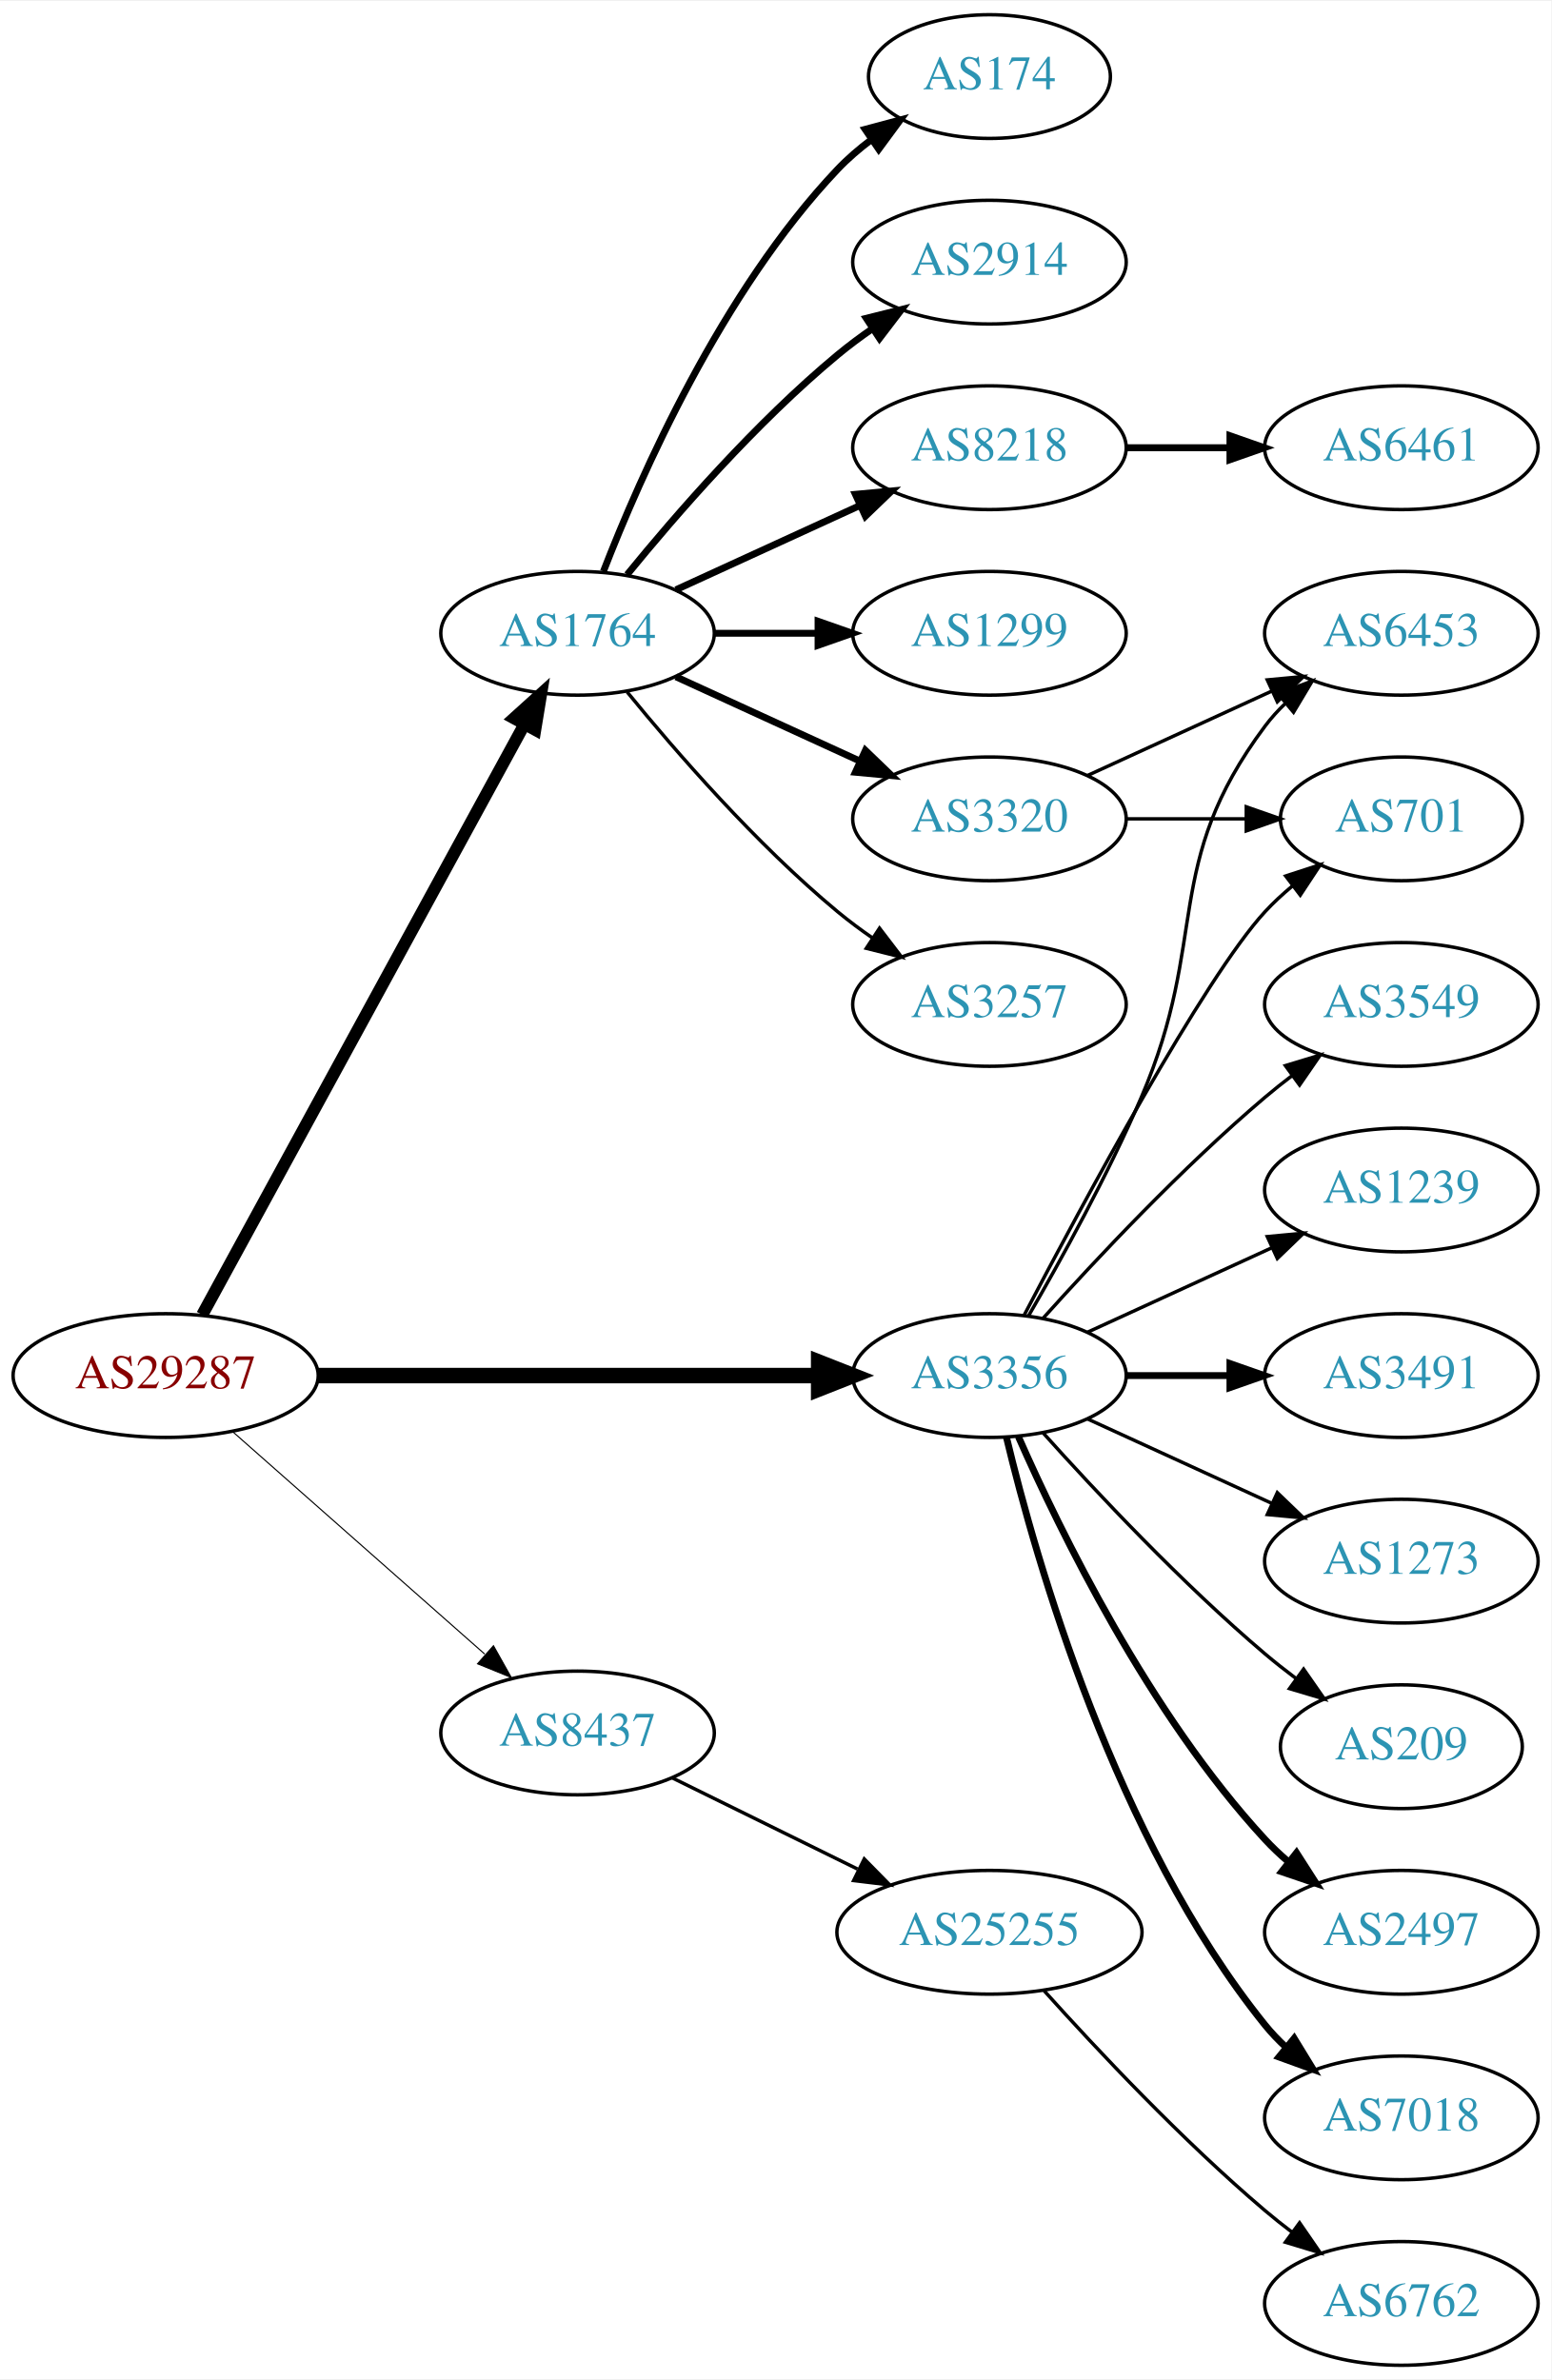
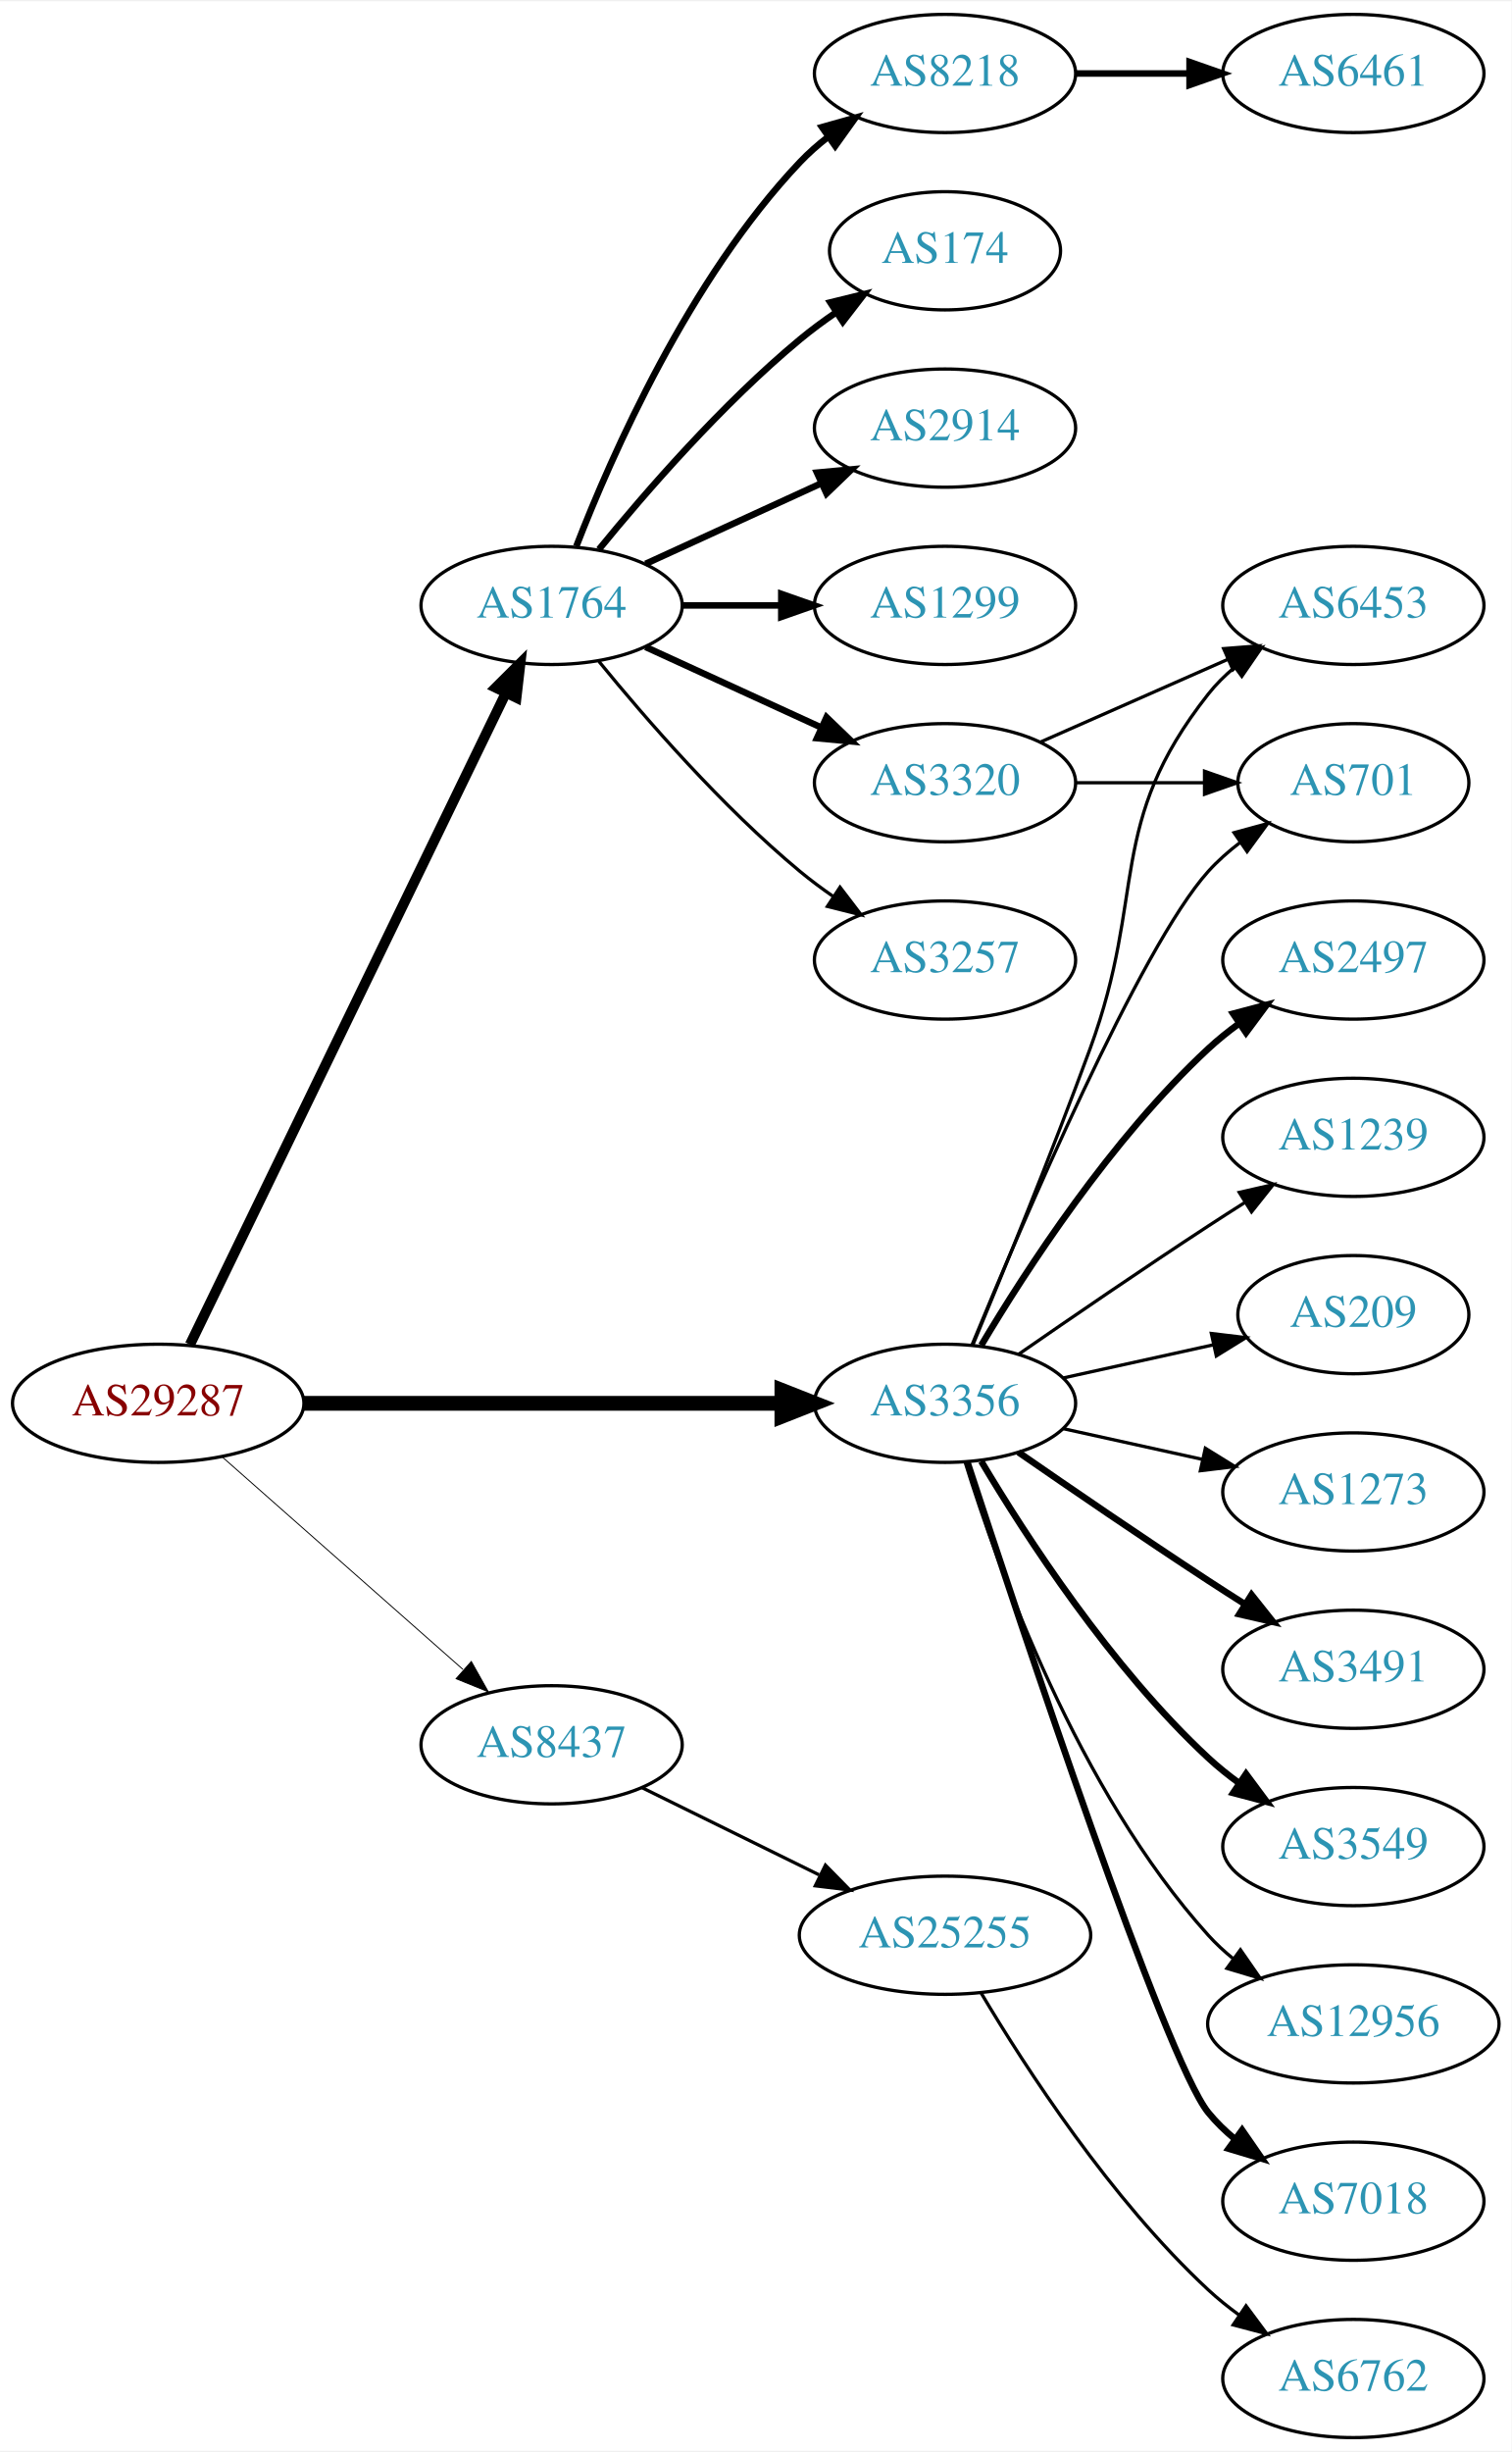
- <svg xmlns="http://www.w3.org/2000/svg" xmlns:xlink="http://www.w3.org/1999/xlink" width="451pt" height="692pt" viewBox="0.00 0.00 451.37 692.00">
-   <g id="graph0" class="graph" transform="scale(1 1) rotate(0) translate(4 688)">
-     <polygon fill="white" stroke="none" points="-4,4 -4,-688 447.37,-688 447.37,4 -4,4" />
+ <svg xmlns="http://www.w3.org/2000/svg" xmlns:xlink="http://www.w3.org/1999/xlink" width="460pt" height="746pt" viewBox="0.00 0.00 460.47 746.00">
+   <g id="graph0" class="graph" transform="scale(1 1) rotate(0) translate(4 742)">
+     <polygon fill="white" stroke="none" points="-4,4 -4,-742 456.469,-742 456.469,4 -4,4" />
    <g id="node1" class="node">
      <g id="a_node1">
        <a xlink:href="/asn/29287" xlink:title="AS29287 ~ Blizznet [AT]">
-           <ellipse fill="#ffffff" stroke="black" cx="44.196" cy="-288" rx="44.393" ry="18" />
-           <text text-anchor="middle" x="44.196" y="-284.3" font-family="Times,serif" font-size="14.00" fill="#880000">AS29287</text>
+           <ellipse fill="#ffffff" stroke="black" cx="44.196" cy="-315" rx="44.393" ry="18" />
+           <text text-anchor="middle" x="44.196" y="-311.3" font-family="Times,serif" font-size="14.00" fill="#880000">AS29287</text>
        </a>
      </g>
    </g>
    <g id="node2" class="node">
      <g id="a_node2">
        <a xlink:href="/asn/1764" xlink:title="AS1764 ~ NEXTLAYER-AS [AT]">
-           <ellipse fill="#ffffff" stroke="black" cx="164.039" cy="-504" rx="39.794" ry="18" />
-           <text text-anchor="middle" x="164.039" y="-500.3" font-family="Times,serif" font-size="14.00" fill="#2c94b3">AS1764</text>
+           <ellipse fill="#ffffff" stroke="black" cx="164.039" cy="-558" rx="39.794" ry="18" />
+           <text text-anchor="middle" x="164.039" y="-554.3" font-family="Times,serif" font-size="14.00" fill="#2c94b3">AS1764</text>
        </a>
      </g>
    </g>
    <g id="edge1" class="edge">
-       <path fill="none" stroke="black" stroke-width="3.536" d="M54.84,-305.676C75.521,-343.584 124.234,-432.873 148.613,-477.559" />
-       <polygon fill="black" stroke="black" stroke-width="3.536" points="145.565,-479.28 153.427,-486.383 151.71,-475.928 145.565,-479.28" />
+       <path fill="none" stroke="black" stroke-width="3.094" d="M53.861,-332.868C74.342,-375.101 125.829,-481.272 150.055,-531.227" />
+       <polygon fill="black" stroke="black" stroke-width="3.094" points="147.007,-532.963 154.52,-540.433 153.305,-529.908 147.007,-532.963" />
    </g>
    <g id="node3" class="node">
      <g id="a_node3">
        <a xlink:href="/asn/3356" xlink:title="AS3356 ~ Level 3 Parent, LLC [US]">
-           <ellipse fill="#ffffff" stroke="black" cx="283.881" cy="-288" rx="39.794" ry="18" />
-           <text text-anchor="middle" x="283.881" y="-284.3" font-family="Times,serif" font-size="14.00" fill="#2c94b3">AS3356</text>
+           <ellipse fill="#ffffff" stroke="black" cx="283.881" cy="-315" rx="39.794" ry="18" />
+           <text text-anchor="middle" x="283.881" y="-311.3" font-family="Times,serif" font-size="14.00" fill="#2c94b3">AS3356</text>
        </a>
      </g>
    </g>
    <g id="edge2" class="edge">
-       <path fill="none" stroke="black" stroke-width="4.5" d="M88.515,-288C129.583,-288 191.197,-288 234.004,-288" />
-       <polygon fill="black" stroke="black" stroke-width="4.5" points="234.187,-291.938 244.187,-288 234.187,-284.063 234.187,-291.938" />
+       <path fill="none" stroke="black" stroke-width="4.5" d="M88.515,-315C129.583,-315 191.197,-315 234.004,-315" />
+       <polygon fill="black" stroke="black" stroke-width="4.5" points="234.187,-318.938 244.187,-315 234.187,-311.063 234.187,-318.938" />
    </g>
    <g id="node4" class="node">
      <g id="a_node4">
        <a xlink:href="/asn/8437" xlink:title="AS8437 ~ Hutchison Drei Austria GmbH [AT]">
-           <ellipse fill="#ffffff" stroke="black" cx="164.039" cy="-184" rx="39.794" ry="18" />
-           <text text-anchor="middle" x="164.039" y="-180.3" font-family="Times,serif" font-size="14.00" fill="#2c94b3">AS8437</text>
+           <ellipse fill="#ffffff" stroke="black" cx="164.039" cy="-211" rx="39.794" ry="18" />
+           <text text-anchor="middle" x="164.039" y="-207.3" font-family="Times,serif" font-size="14.00" fill="#2c94b3">AS8437</text>
        </a>
      </g>
    </g>
    <g id="edge3" class="edge">
-       <path fill="none" stroke="black" stroke-width="0.321" d="M63.609,-271.75C83.326,-254.349 114.773,-226.596 137.016,-206.966" />
-       <polygon fill="black" stroke="black" stroke-width="0.321" points="139.573,-209.377 144.755,-200.136 134.941,-204.129 139.573,-209.377" />
+       <path fill="none" stroke="black" stroke-width="0.281" d="M63.609,-298.75C83.326,-281.349 114.773,-253.596 137.016,-233.966" />
+       <polygon fill="black" stroke="black" stroke-width="0.281" points="139.573,-236.377 144.755,-227.136 134.941,-231.129 139.573,-236.377" />
    </g>
    <g id="node5" class="node">
      <g id="a_node5">
+         <a xlink:href="/asn/8218" xlink:title="AS8218 ~ legacy Neotelecoms [FR]">
+           <ellipse fill="#ffffff" stroke="black" cx="283.881" cy="-720" rx="39.794" ry="18" />
+           <text text-anchor="middle" x="283.881" y="-716.3" font-family="Times,serif" font-size="14.00" fill="#2c94b3">AS8218</text>
+         </a>
+       </g>
+     </g>
+     <g id="edge4" class="edge">
+       <path fill="none" stroke="black" stroke-width="2" d="M171.562,-575.994C182.312,-603.728 205.969,-657.429 239.685,-693 242.271,-695.728 245.188,-698.294 248.257,-700.677" />
+       <polygon fill="black" stroke="black" stroke-width="2" points="246.411,-703.658 256.605,-706.543 250.435,-697.93 246.411,-703.658" />
+     </g>
+     <g id="node6" class="node">
+       <g id="a_node6">
        <a xlink:href="/asn/174" xlink:title="AS174 ~ Cogent Communications [US]">
          <ellipse fill="#ffffff" stroke="black" cx="283.881" cy="-666" rx="35.194" ry="18" />
          <text text-anchor="middle" x="283.881" y="-662.3" font-family="Times,serif" font-size="14.00" fill="#2c94b3">AS174</text>
        </a>
      </g>
    </g>
-     <g id="edge4" class="edge">
-       <path fill="none" stroke="black" stroke-width="2" d="M171.562,-521.994C182.312,-549.728 205.969,-603.429 239.685,-639 242.628,-642.105 246.001,-645.001 249.537,-647.655" />
-       <polygon fill="black" stroke="black" stroke-width="2" points="247.722,-650.654 257.956,-653.397 251.666,-644.871 247.722,-650.654" />
-     </g>
-     <g id="node6" class="node">
-       <g id="a_node6">
+     <g id="edge5" class="edge">
+       <path fill="none" stroke="black" stroke-width="2" d="M178.458,-575.065C192.572,-592.375 215.987,-619.345 239.685,-639 243.148,-641.872 246.941,-644.669 250.795,-647.308" />
+       <polygon fill="black" stroke="black" stroke-width="2" points="248.938,-650.275 259.228,-652.797 252.757,-644.408 248.938,-650.275" />
+     </g>
+     <g id="node7" class="node">
+       <g id="a_node7">
        <a xlink:href="/asn/2914" xlink:title="AS2914 ~ NTT America, Inc. [US]">
          <ellipse fill="#ffffff" stroke="black" cx="283.881" cy="-612" rx="39.794" ry="18" />
          <text text-anchor="middle" x="283.881" y="-608.3" font-family="Times,serif" font-size="14.00" fill="#2c94b3">AS2914</text>
        </a>
      </g>
    </g>
-     <g id="edge5" class="edge">
-       <path fill="none" stroke="black" stroke-width="2" d="M178.458,-521.065C192.572,-538.375 215.987,-565.345 239.685,-585 242.901,-587.668 246.402,-590.27 249.972,-592.741" />
-       <polygon fill="black" stroke="black" stroke-width="2" points="248.05,-595.666 258.329,-598.236 251.896,-589.817 248.05,-595.666" />
-     </g>
-     <g id="node7" class="node">
-       <g id="a_node7">
-         <a xlink:href="/asn/8218" xlink:title="AS8218 ~ legacy Neotelecoms [FR]">
-           <ellipse fill="#ffffff" stroke="black" cx="283.881" cy="-558" rx="39.794" ry="18" />
-           <text text-anchor="middle" x="283.881" y="-554.3" font-family="Times,serif" font-size="14.00" fill="#2c94b3">AS8218</text>
-         </a>
-       </g>
-     </g>
    <g id="edge6" class="edge">
-       <path fill="none" stroke="black" stroke-width="2" d="M192.667,-516.661C208.624,-523.973 228.895,-533.261 246.178,-541.181" />
-       <polygon fill="black" stroke="black" stroke-width="2" points="244.876,-544.435 255.425,-545.419 247.793,-538.071 244.876,-544.435" />
+       <path fill="none" stroke="black" stroke-width="2" d="M192.667,-570.661C208.624,-577.973 228.895,-587.261 246.178,-595.181" />
+       <polygon fill="black" stroke="black" stroke-width="2" points="244.876,-598.435 255.425,-599.419 247.793,-592.071 244.876,-598.435" />
    </g>
    <g id="node8" class="node">
      <g id="a_node8">
        <a xlink:href="/asn/1299" xlink:title="AS1299 ~ Telia Carrier [EU]">
-           <ellipse fill="#ffffff" stroke="black" cx="283.881" cy="-504" rx="39.794" ry="18" />
-           <text text-anchor="middle" x="283.881" y="-500.3" font-family="Times,serif" font-size="14.00" fill="#2c94b3">AS1299</text>
+           <ellipse fill="#ffffff" stroke="black" cx="283.881" cy="-558" rx="39.794" ry="18" />
+           <text text-anchor="middle" x="283.881" y="-554.3" font-family="Times,serif" font-size="14.00" fill="#2c94b3">AS1299</text>
        </a>
      </g>
    </g>
    <g id="edge7" class="edge">
-       <path fill="none" stroke="black" stroke-width="2" d="M203.951,-504C213.505,-504 223.854,-504 233.817,-504" />
-       <polygon fill="black" stroke="black" stroke-width="2" points="234.009,-507.5 244.009,-504 234.009,-500.5 234.009,-507.5" />
+       <path fill="none" stroke="black" stroke-width="2" d="M203.951,-558C213.505,-558 223.854,-558 233.817,-558" />
+       <polygon fill="black" stroke="black" stroke-width="2" points="234.009,-561.5 244.009,-558 234.009,-554.5 234.009,-561.5" />
    </g>
    <g id="node9" class="node">
      <g id="a_node9">
        <a xlink:href="/asn/3320" xlink:title="AS3320 ~ DTAG [DE]">
-           <ellipse fill="#ffffff" stroke="black" cx="283.881" cy="-450" rx="39.794" ry="18" />
-           <text text-anchor="middle" x="283.881" y="-446.3" font-family="Times,serif" font-size="14.00" fill="#2c94b3">AS3320</text>
+           <ellipse fill="#ffffff" stroke="black" cx="283.881" cy="-504" rx="39.794" ry="18" />
+           <text text-anchor="middle" x="283.881" y="-500.3" font-family="Times,serif" font-size="14.00" fill="#2c94b3">AS3320</text>
        </a>
      </g>
    </g>
    <g id="edge8" class="edge">
-       <path fill="none" stroke="black" stroke-width="2" d="M192.667,-491.339C208.624,-484.027 228.895,-474.739 246.178,-466.819" />
-       <polygon fill="black" stroke="black" stroke-width="2" points="247.793,-469.929 255.425,-462.581 244.876,-463.565 247.793,-469.929" />
+       <path fill="none" stroke="black" stroke-width="2" d="M192.667,-545.339C208.624,-538.027 228.895,-528.739 246.178,-520.819" />
+       <polygon fill="black" stroke="black" stroke-width="2" points="247.793,-523.929 255.425,-516.581 244.876,-517.565 247.793,-523.929" />
    </g>
    <g id="node10" class="node">
      <g id="a_node10">
        <a xlink:href="/asn/3257" xlink:title="AS3257 ~ GTT [DE]">
-           <ellipse fill="#ffffff" stroke="black" cx="283.881" cy="-396" rx="39.794" ry="18" />
-           <text text-anchor="middle" x="283.881" y="-392.3" font-family="Times,serif" font-size="14.00" fill="#2c94b3">AS3257</text>
+           <ellipse fill="#ffffff" stroke="black" cx="283.881" cy="-450" rx="39.794" ry="18" />
+           <text text-anchor="middle" x="283.881" y="-446.3" font-family="Times,serif" font-size="14.00" fill="#2c94b3">AS3257</text>
        </a>
      </g>
    </g>
    <g id="edge9" class="edge">
-       <path fill="none" stroke="black" d="M178.458,-486.935C192.572,-469.625 215.987,-442.655 239.685,-423 242.901,-420.332 246.402,-417.73 249.972,-415.259" />
-       <polygon fill="black" stroke="black" points="251.896,-418.183 258.329,-409.764 248.05,-412.334 251.896,-418.183" />
+       <path fill="none" stroke="black" d="M178.458,-540.935C192.572,-523.625 215.987,-496.655 239.685,-477 242.901,-474.332 246.402,-471.73 249.972,-469.259" />
+       <polygon fill="black" stroke="black" points="251.896,-472.183 258.329,-463.764 248.05,-466.334 251.896,-472.183" />
    </g>
    <g id="node12" class="node">
      <g id="a_node12">
-         <a xlink:href="/asn/6453" xlink:title="AS6453 ~ TATA COMMUNICATIONS (AMERICA) INC [US]">
-           <ellipse fill="#ffffff" stroke="black" cx="403.724" cy="-504" rx="39.794" ry="18" />
-           <text text-anchor="middle" x="403.724" y="-500.3" font-family="Times,serif" font-size="14.00" fill="#2c94b3">AS6453</text>
+         <a xlink:href="/asn/3491" xlink:title="AS3491 ~ PCCW Global, Inc. [US]">
+           <ellipse fill="#ffffff" stroke="black" cx="408.273" cy="-234" rx="39.794" ry="18" />
+           <text text-anchor="middle" x="408.273" y="-230.3" font-family="Times,serif" font-size="14.00" fill="#2c94b3">AS3491</text>
        </a>
      </g>
    </g>
    <g id="edge11" class="edge">
-       <path fill="none" stroke="black" d="M295.193,-305.277C304.547,-321.397 318.325,-346.304 328.077,-369 348.052,-415.487 333.806,-436.458 364.077,-477 365.822,-479.336 367.829,-481.545 369.992,-483.617" />
-       <polygon fill="black" stroke="black" points="367.87,-486.405 377.793,-490.118 372.352,-481.027 367.87,-486.405" />
+       <path fill="none" stroke="black" stroke-width="2" d="M306.238,-300.099C322.089,-289.123 344.292,-273.921 364.077,-261 367.659,-258.661 371.43,-256.241 375.19,-253.856" />
+       <polygon fill="black" stroke="black" stroke-width="2" points="377.252,-256.693 383.851,-248.404 373.523,-250.769 377.252,-256.693" />
    </g>
    <g id="node13" class="node">
      <g id="a_node13">
-         <a xlink:href="/asn/2497" xlink:title="AS2497 ~ Internet Initiative Japan Inc. [JP]">
-           <ellipse fill="#ffffff" stroke="black" cx="403.724" cy="-126" rx="39.794" ry="18" />
-           <text text-anchor="middle" x="403.724" y="-122.3" font-family="Times,serif" font-size="14.00" fill="#2c94b3">AS2497</text>
+         <a xlink:href="/asn/3549" xlink:title="AS3549 ~ Level 3 Parent, LLC [US]">
+           <ellipse fill="#ffffff" stroke="black" cx="408.273" cy="-180" rx="39.794" ry="18" />
+           <text text-anchor="middle" x="408.273" y="-176.3" font-family="Times,serif" font-size="14.00" fill="#2c94b3">AS3549</text>
        </a>
      </g>
    </g>
    <g id="edge12" class="edge">
-       <path fill="none" stroke="black" stroke-width="2" d="M292.297,-270.239C304.365,-242.817 330.337,-189.527 364.077,-153 366.108,-150.802 368.347,-148.681 370.693,-146.66" />
-       <polygon fill="black" stroke="black" stroke-width="2" points="373.22,-149.126 378.937,-140.206 368.905,-143.614 373.22,-149.126" />
+       <path fill="none" stroke="black" stroke-width="2" d="M294.927,-297.329C308.498,-274.528 334.43,-234.528 364.077,-207 366.984,-204.301 370.197,-201.72 373.521,-199.297" />
+       <polygon fill="black" stroke="black" stroke-width="2" points="375.58,-202.13 381.899,-193.625 371.656,-196.333 375.58,-202.13" />
    </g>
    <g id="node14" class="node">
      <g id="a_node14">
-         <a xlink:href="/asn/7018" xlink:title="AS7018 ~ AT&amp;T Services, Inc. [US]">
-           <ellipse fill="#ffffff" stroke="black" cx="403.724" cy="-72" rx="39.794" ry="18" />
-           <text text-anchor="middle" x="403.724" y="-68.3" font-family="Times,serif" font-size="14.00" fill="#2c94b3">AS7018</text>
+         <a xlink:href="/asn/12956" xlink:title="AS12956 ~ TELXIUS [ES]">
+           <ellipse fill="#ffffff" stroke="black" cx="408.273" cy="-126" rx="44.393" ry="18" />
+           <text text-anchor="middle" x="408.273" y="-122.3" font-family="Times,serif" font-size="14.00" fill="#2c94b3">AS12956</text>
        </a>
      </g>
    </g>
    <g id="edge13" class="edge">
-       <path fill="none" stroke="black" stroke-width="2" d="M288.808,-270.118C297.366,-234.391 320.515,-152.992 364.077,-99 365.908,-96.731 367.978,-94.57 370.185,-92.532" />
-       <polygon fill="black" stroke="black" stroke-width="2" points="372.536,-95.131 378.066,-86.094 368.108,-89.709 372.536,-95.131" />
+       <path fill="none" stroke="black" d="M290.019,-297.06C299.922,-265.021 324.259,-197.188 364.077,-153 366.397,-150.425 369.019,-148.006 371.796,-145.756" />
+       <polygon fill="black" stroke="black" points="373.872,-148.574 379.911,-139.868 369.762,-142.908 373.872,-148.574" />
    </g>
    <g id="node15" class="node">
      <g id="a_node15">
-         <a xlink:href="/asn/3549" xlink:title="AS3549 ~ Level 3 Parent, LLC [US]">
-           <ellipse fill="#ffffff" stroke="black" cx="403.724" cy="-396" rx="39.794" ry="18" />
-           <text text-anchor="middle" x="403.724" y="-392.3" font-family="Times,serif" font-size="14.00" fill="#2c94b3">AS3549</text>
+         <a xlink:href="/asn/7018" xlink:title="AS7018 ~ AT&amp;T Services, Inc. [US]">
+           <ellipse fill="#ffffff" stroke="black" cx="408.273" cy="-72" rx="39.794" ry="18" />
+           <text text-anchor="middle" x="408.273" y="-68.3" font-family="Times,serif" font-size="14.00" fill="#2c94b3">AS7018</text>
        </a>
      </g>
    </g>
    <g id="edge14" class="edge">
-       <path fill="none" stroke="black" d="M299.527,-304.725C314.828,-321.765 339.925,-348.523 364.077,-369 366.574,-371.117 369.235,-373.232 371.946,-375.293" />
-       <polygon fill="black" stroke="black" points="369.983,-378.194 380.123,-381.266 374.112,-372.541 369.983,-378.194" />
+       <path fill="none" stroke="black" stroke-width="2" d="M290.694,-297.12C306.675,-248.279 350.957,-115.165 364.077,-99 366.446,-96.082 369.219,-93.388 372.196,-90.925" />
+       <polygon fill="black" stroke="black" stroke-width="2" points="374.387,-93.659 380.418,-84.948 370.271,-87.997 374.387,-93.659" />
    </g>
    <g id="node16" class="node">
      <g id="a_node16">
-         <a xlink:href="/asn/1239" xlink:title="AS1239 ~ Sprint [US]">
-           <ellipse fill="#ffffff" stroke="black" cx="403.724" cy="-342" rx="39.794" ry="18" />
-           <text text-anchor="middle" x="403.724" y="-338.3" font-family="Times,serif" font-size="14.00" fill="#2c94b3">AS1239</text>
+         <a xlink:href="/asn/2497" xlink:title="AS2497 ~ Internet Initiative Japan Inc. [JP]">
+           <ellipse fill="#ffffff" stroke="black" cx="408.273" cy="-450" rx="39.794" ry="18" />
+           <text text-anchor="middle" x="408.273" y="-446.3" font-family="Times,serif" font-size="14.00" fill="#2c94b3">AS2497</text>
        </a>
      </g>
    </g>
    <g id="edge15" class="edge">
-       <path fill="none" stroke="black" d="M312.51,-300.661C328.467,-307.973 348.738,-317.261 366.02,-325.181" />
-       <polygon fill="black" stroke="black" points="364.719,-328.435 375.268,-329.419 367.635,-322.071 364.719,-328.435" />
+       <path fill="none" stroke="black" stroke-width="2" d="M294.927,-332.671C308.498,-355.472 334.43,-395.472 364.077,-423 366.984,-425.699 370.197,-428.28 373.521,-430.703" />
+       <polygon fill="black" stroke="black" stroke-width="2" points="371.656,-433.667 381.899,-436.375 375.58,-427.87 371.656,-433.667" />
    </g>
    <g id="node17" class="node">
      <g id="a_node17">
-         <a xlink:href="/asn/3491" xlink:title="AS3491 ~ PCCW Global, Inc. [US]">
-           <ellipse fill="#ffffff" stroke="black" cx="403.724" cy="-288" rx="39.794" ry="18" />
-           <text text-anchor="middle" x="403.724" y="-284.3" font-family="Times,serif" font-size="14.00" fill="#2c94b3">AS3491</text>
+         <a xlink:href="/asn/701" xlink:title="AS701 ~ UUNET [US]">
+           <ellipse fill="#ffffff" stroke="black" cx="408.273" cy="-504" rx="35.194" ry="18" />
+           <text text-anchor="middle" x="408.273" y="-500.3" font-family="Times,serif" font-size="14.00" fill="#2c94b3">AS701</text>
        </a>
      </g>
    </g>
    <g id="edge16" class="edge">
-       <path fill="none" stroke="black" stroke-width="2" d="M323.794,-288C333.347,-288 343.697,-288 353.659,-288" />
-       <polygon fill="black" stroke="black" stroke-width="2" points="353.852,-291.5 363.852,-288 353.852,-284.5 353.852,-291.5" />
+       <path fill="none" stroke="black" d="M292.04,-332.633C307.301,-369.658 343.33,-453.976 364.077,-477 366.941,-480.178 370.265,-483.119 373.773,-485.8" />
+       <polygon fill="black" stroke="black" points="371.939,-488.786 382.162,-491.569 375.906,-483.018 371.939,-488.786" />
    </g>
    <g id="node18" class="node">
      <g id="a_node18">
-         <a xlink:href="/asn/701" xlink:title="AS701 ~ UUNET [US]">
-           <ellipse fill="#ffffff" stroke="black" cx="403.724" cy="-450" rx="35.194" ry="18" />
-           <text text-anchor="middle" x="403.724" y="-446.3" font-family="Times,serif" font-size="14.00" fill="#2c94b3">AS701</text>
+         <a xlink:href="/asn/6453" xlink:title="AS6453 ~ TATA COMMUNICATIONS (AMERICA) INC [US]">
+           <ellipse fill="#ffffff" stroke="black" cx="408.273" cy="-558" rx="39.794" ry="18" />
+           <text text-anchor="middle" x="408.273" y="-554.3" font-family="Times,serif" font-size="14.00" fill="#2c94b3">AS6453</text>
        </a>
      </g>
    </g>
    <g id="edge17" class="edge">
-       <path fill="none" stroke="black" d="M293.937,-305.501C310.679,-337.482 346.377,-403.838 364.077,-423 366.483,-425.604 369.18,-428.1 372.003,-430.449" />
-       <polygon fill="black" stroke="black" points="370.071,-433.378 380.147,-436.653 374.312,-427.809 370.071,-433.378" />
+       <path fill="none" stroke="black" d="M292.39,-332.839C301.274,-354.152 316.339,-390.954 328.077,-423 345.48,-470.51 332.779,-491.246 364.077,-531 366.402,-533.953 369.146,-536.67 372.105,-539.147" />
+       <polygon fill="black" stroke="black" points="370.165,-542.064 380.302,-545.145 374.298,-536.415 370.165,-542.064" />
    </g>
    <g id="node19" class="node">
      <g id="a_node19">
-         <a xlink:href="/asn/1273" xlink:title="AS1273 ~ Vodafone Group PLC [EU]">
-           <ellipse fill="#ffffff" stroke="black" cx="403.724" cy="-234" rx="39.794" ry="18" />
-           <text text-anchor="middle" x="403.724" y="-230.3" font-family="Times,serif" font-size="14.00" fill="#2c94b3">AS1273</text>
+         <a xlink:href="/asn/1239" xlink:title="AS1239 ~ Sprint [US]">
+           <ellipse fill="#ffffff" stroke="black" cx="408.273" cy="-396" rx="39.794" ry="18" />
+           <text text-anchor="middle" x="408.273" y="-392.3" font-family="Times,serif" font-size="14.00" fill="#2c94b3">AS1239</text>
        </a>
      </g>
    </g>
    <g id="edge18" class="edge">
-       <path fill="none" stroke="black" d="M312.51,-275.339C328.467,-268.027 348.738,-258.739 366.02,-250.819" />
-       <polygon fill="black" stroke="black" points="367.635,-253.929 375.268,-246.581 364.719,-247.565 367.635,-253.929" />
+       <path fill="none" stroke="black" d="M306.238,-329.901C322.089,-340.877 344.292,-356.079 364.077,-369 367.659,-371.339 371.43,-373.759 375.19,-376.144" />
+       <polygon fill="black" stroke="black" points="373.523,-379.231 383.851,-381.596 377.252,-373.307 373.523,-379.231" />
    </g>
    <g id="node20" class="node">
      <g id="a_node20">
        <a xlink:href="/asn/209" xlink:title="AS209 ~ CenturyLink Communications, LLC [US]">
-           <ellipse fill="#ffffff" stroke="black" cx="403.724" cy="-180" rx="35.194" ry="18" />
-           <text text-anchor="middle" x="403.724" y="-176.3" font-family="Times,serif" font-size="14.00" fill="#2c94b3">AS209</text>
+           <ellipse fill="#ffffff" stroke="black" cx="408.273" cy="-342" rx="35.194" ry="18" />
+           <text text-anchor="middle" x="408.273" y="-338.3" font-family="Times,serif" font-size="14.00" fill="#2c94b3">AS209</text>
        </a>
      </g>
    </g>
    <g id="edge19" class="edge">
-       <path fill="none" stroke="black" d="M299.527,-271.275C314.828,-254.235 339.925,-227.477 364.077,-207 366.93,-204.582 369.995,-202.167 373.106,-199.831" />
-       <polygon fill="black" stroke="black" points="375.279,-202.578 381.334,-193.884 371.179,-196.905 375.279,-202.578" />
+       <path fill="none" stroke="black" d="M319.954,-322.737C334.187,-325.877 350.742,-329.529 365.586,-332.804" />
+       <polygon fill="black" stroke="black" points="365.021,-336.263 375.54,-335 366.529,-329.428 365.021,-336.263" />
    </g>
    <g id="node21" class="node">
      <g id="a_node21">
+         <a xlink:href="/asn/1273" xlink:title="AS1273 ~ Vodafone Group PLC [EU]">
+           <ellipse fill="#ffffff" stroke="black" cx="408.273" cy="-288" rx="39.794" ry="18" />
+           <text text-anchor="middle" x="408.273" y="-284.3" font-family="Times,serif" font-size="14.00" fill="#2c94b3">AS1273</text>
+         </a>
+       </g>
+     </g>
+     <g id="edge20" class="edge">
+       <path fill="none" stroke="black" d="M319.954,-307.263C333.141,-304.354 348.321,-301.005 362.287,-297.924" />
+       <polygon fill="black" stroke="black" points="363.184,-301.31 372.196,-295.738 361.676,-294.475 363.184,-301.31" />
+     </g>
+     <g id="node22" class="node">
+       <g id="a_node22">
        <a xlink:href="/asn/25255" xlink:title="AS25255 ~ ==&gt; TELE2 AUSTRIA &lt;== [AT]">
-           <ellipse fill="#ffffff" stroke="black" cx="283.881" cy="-126" rx="44.393" ry="18" />
-           <text text-anchor="middle" x="283.881" y="-122.3" font-family="Times,serif" font-size="14.00" fill="#2c94b3">AS25255</text>
-         </a>
-       </g>
-     </g>
-     <g id="edge22" class="edge">
-       <path fill="none" stroke="black" d="M191.485,-170.984C207.402,-163.149 227.917,-153.052 245.477,-144.41" />
-       <polygon fill="black" stroke="black" points="247.454,-147.338 254.881,-139.781 244.363,-141.057 247.454,-147.338" />
+           <ellipse fill="#ffffff" stroke="black" cx="283.881" cy="-153" rx="44.393" ry="18" />
+           <text text-anchor="middle" x="283.881" y="-149.3" font-family="Times,serif" font-size="14.00" fill="#2c94b3">AS25255</text>
+         </a>
+       </g>
+     </g>
+     <g id="edge23" class="edge">
+       <path fill="none" stroke="black" d="M191.485,-197.984C207.402,-190.149 227.917,-180.052 245.477,-171.41" />
+       <polygon fill="black" stroke="black" points="247.454,-174.338 254.881,-166.781 244.363,-168.057 247.454,-174.338" />
    </g>
    <g id="node11" class="node">
      <g id="a_node11">
        <a xlink:href="/asn/6461" xlink:title="AS6461 ~ Zayo Bandwidth [US]">
-           <ellipse fill="#ffffff" stroke="black" cx="403.724" cy="-558" rx="39.794" ry="18" />
-           <text text-anchor="middle" x="403.724" y="-554.3" font-family="Times,serif" font-size="14.00" fill="#2c94b3">AS6461</text>
+           <ellipse fill="#ffffff" stroke="black" cx="408.273" cy="-720" rx="39.794" ry="18" />
+           <text text-anchor="middle" x="408.273" y="-716.3" font-family="Times,serif" font-size="14.00" fill="#2c94b3">AS6461</text>
        </a>
      </g>
    </g>
    <g id="edge10" class="edge">
-       <path fill="none" stroke="black" stroke-width="2" d="M323.794,-558C333.347,-558 343.697,-558 353.659,-558" />
-       <polygon fill="black" stroke="black" stroke-width="2" points="353.852,-561.5 363.852,-558 353.852,-554.5 353.852,-561.5" />
-     </g>
-     <g id="edge20" class="edge">
-       <path fill="none" stroke="black" d="M312.51,-462.661C328.467,-469.973 348.738,-479.261 366.02,-487.181" />
-       <polygon fill="black" stroke="black" points="364.719,-490.435 375.268,-491.419 367.635,-484.071 364.719,-490.435" />
+       <path fill="none" stroke="black" stroke-width="2" d="M323.607,-720C334.545,-720 346.596,-720 358.062,-720" />
+       <polygon fill="black" stroke="black" stroke-width="2" points="358.38,-723.5 368.38,-720 358.38,-716.5 358.38,-723.5" />
+     </g>
+     <g id="edge22" class="edge">
+       <path fill="none" stroke="black" d="M323.607,-504C336.096,-504 350.035,-504 362.898,-504" />
+       <polygon fill="black" stroke="black" points="362.936,-507.5 372.936,-504 362.936,-500.5 362.936,-507.5" />
    </g>
    <g id="edge21" class="edge">
-       <path fill="none" stroke="black" d="M323.794,-450C334.881,-450 347.04,-450 358.422,-450" />
-       <polygon fill="black" stroke="black" points="358.604,-453.5 368.604,-450 358.604,-446.5 358.604,-453.5" />
-     </g>
-     <g id="node22" class="node">
-       <g id="a_node22">
+       <path fill="none" stroke="black" d="M312.96,-516.389C329.908,-523.866 351.706,-533.483 370.075,-541.588" />
+       <polygon fill="black" stroke="black" points="368.763,-544.834 379.325,-545.669 371.589,-538.43 368.763,-544.834" />
+     </g>
+     <g id="node23" class="node">
+       <g id="a_node23">
        <a xlink:href="/asn/6762" xlink:title="AS6762 ~ TELECOM ITALIA SPARKLE S.p.A. [IT]">
-           <ellipse fill="#ffffff" stroke="black" cx="403.724" cy="-18" rx="39.794" ry="18" />
-           <text text-anchor="middle" x="403.724" y="-14.3" font-family="Times,serif" font-size="14.00" fill="#2c94b3">AS6762</text>
-         </a>
-       </g>
-     </g>
-     <g id="edge23" class="edge">
-       <path fill="none" stroke="black" d="M299.814,-108.956C315.14,-91.903 340.075,-65.35 364.077,-45 366.574,-42.883 369.235,-40.768 371.946,-38.707" />
-       <polygon fill="black" stroke="black" points="374.112,-41.459 380.123,-32.734 369.983,-35.806 374.112,-41.459" />
+           <ellipse fill="#ffffff" stroke="black" cx="408.273" cy="-18" rx="39.794" ry="18" />
+           <text text-anchor="middle" x="408.273" y="-14.3" font-family="Times,serif" font-size="14.00" fill="#2c94b3">AS6762</text>
+         </a>
+       </g>
+     </g>
+     <g id="edge24" class="edge">
+       <path fill="none" stroke="black" d="M294.927,-135.329C308.498,-112.528 334.43,-72.528 364.077,-45 366.984,-42.301 370.197,-39.72 373.521,-37.297" />
+       <polygon fill="black" stroke="black" points="375.58,-40.13 381.899,-31.625 371.656,-34.333 375.58,-40.13" />
    </g>
  </g>
</svg>
